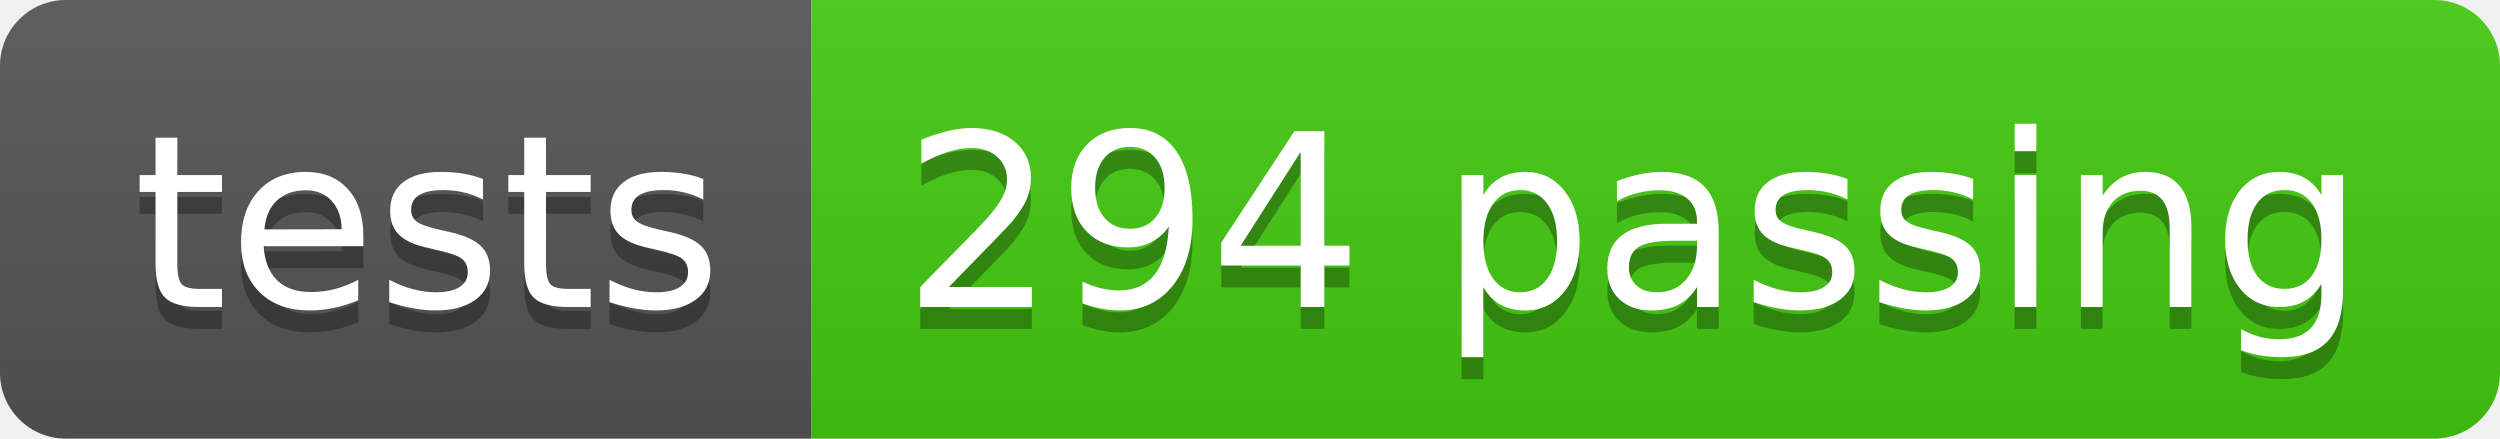
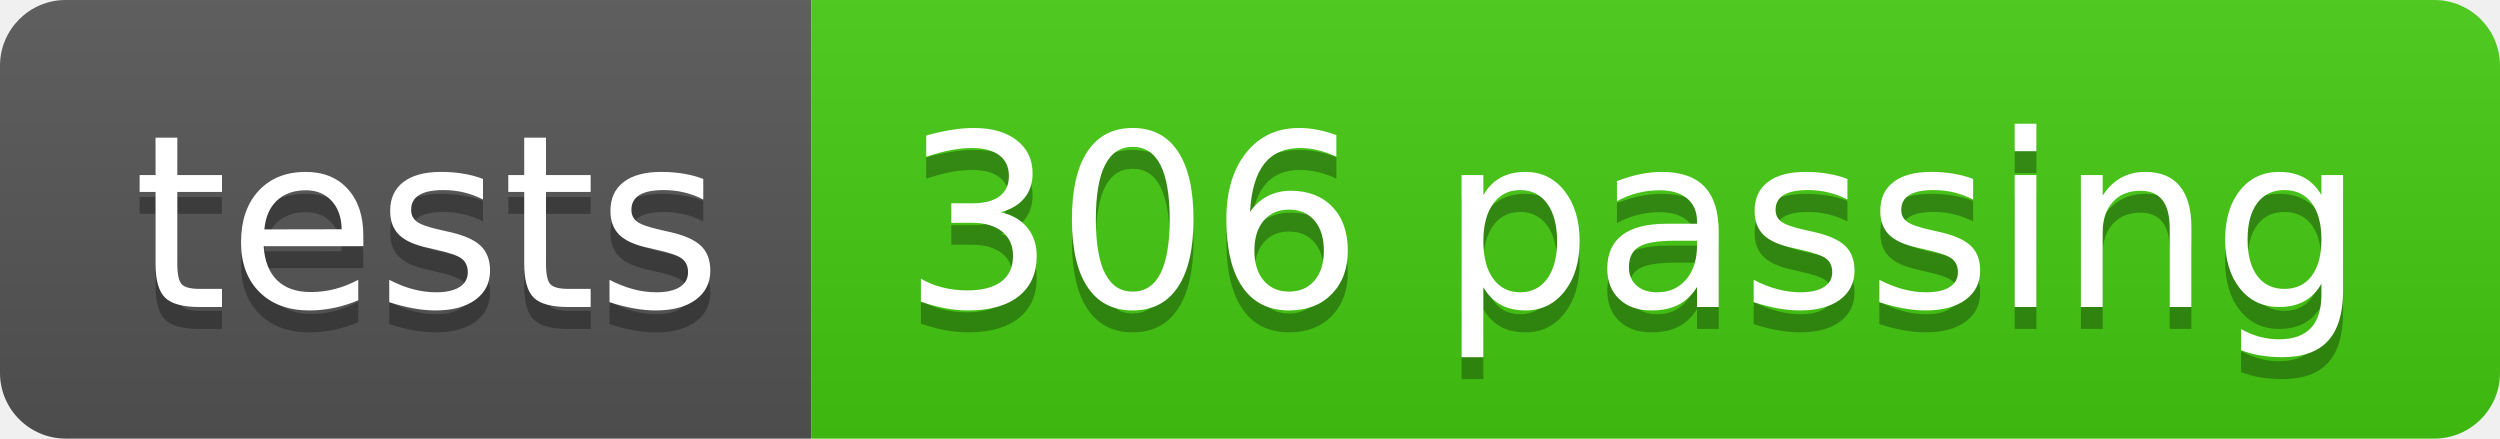
- <svg xmlns="http://www.w3.org/2000/svg" width="114" height="20" role="img" aria-label="tests: 294 passing">
+ <svg xmlns="http://www.w3.org/2000/svg" width="114" height="20" role="img" aria-label="tests: 306 passing">
  <linearGradient id="s" x2="0" y2="100%">
    <stop offset="0" stop-color="#bbb" stop-opacity=".1" />
    <stop offset="1" stop-opacity=".1" />
  </linearGradient>
  <clipPath id="r">
    <rect width="114" height="20" rx="3" fill="#fff" />
  </clipPath>
  <g clip-path="url(#r)">
    <rect width="37" height="20" fill="#555" />
    <rect x="37" width="77" height="20" fill="#4c1" />
    <rect width="114" height="20" fill="url(#s)" />
  </g>
  <g fill="#fff" text-anchor="middle" font-family="Verdana,Geneva,DejaVu Sans,sans-serif" text-rendering="geometricPrecision" font-size="110">
    <text aria-hidden="true" x="195" y="150" fill="#010101" fill-opacity=".3" transform="scale(.1)" textLength="270">tests</text>
    <text x="195" y="140" transform="scale(.1)" fill="#fff" textLength="270">tests</text>
-     <text aria-hidden="true" x="745" y="150" fill="#010101" fill-opacity=".3" transform="scale(.1)" textLength="670">294 passing</text>
-     <text x="745" y="140" transform="scale(.1)" fill="#fff" textLength="670">294 passing</text>
+     <text aria-hidden="true" x="745" y="150" fill="#010101" fill-opacity=".3" transform="scale(.1)" textLength="670">306 passing</text>
+     <text x="745" y="140" transform="scale(.1)" fill="#fff" textLength="670">306 passing</text>
  </g>
</svg>
